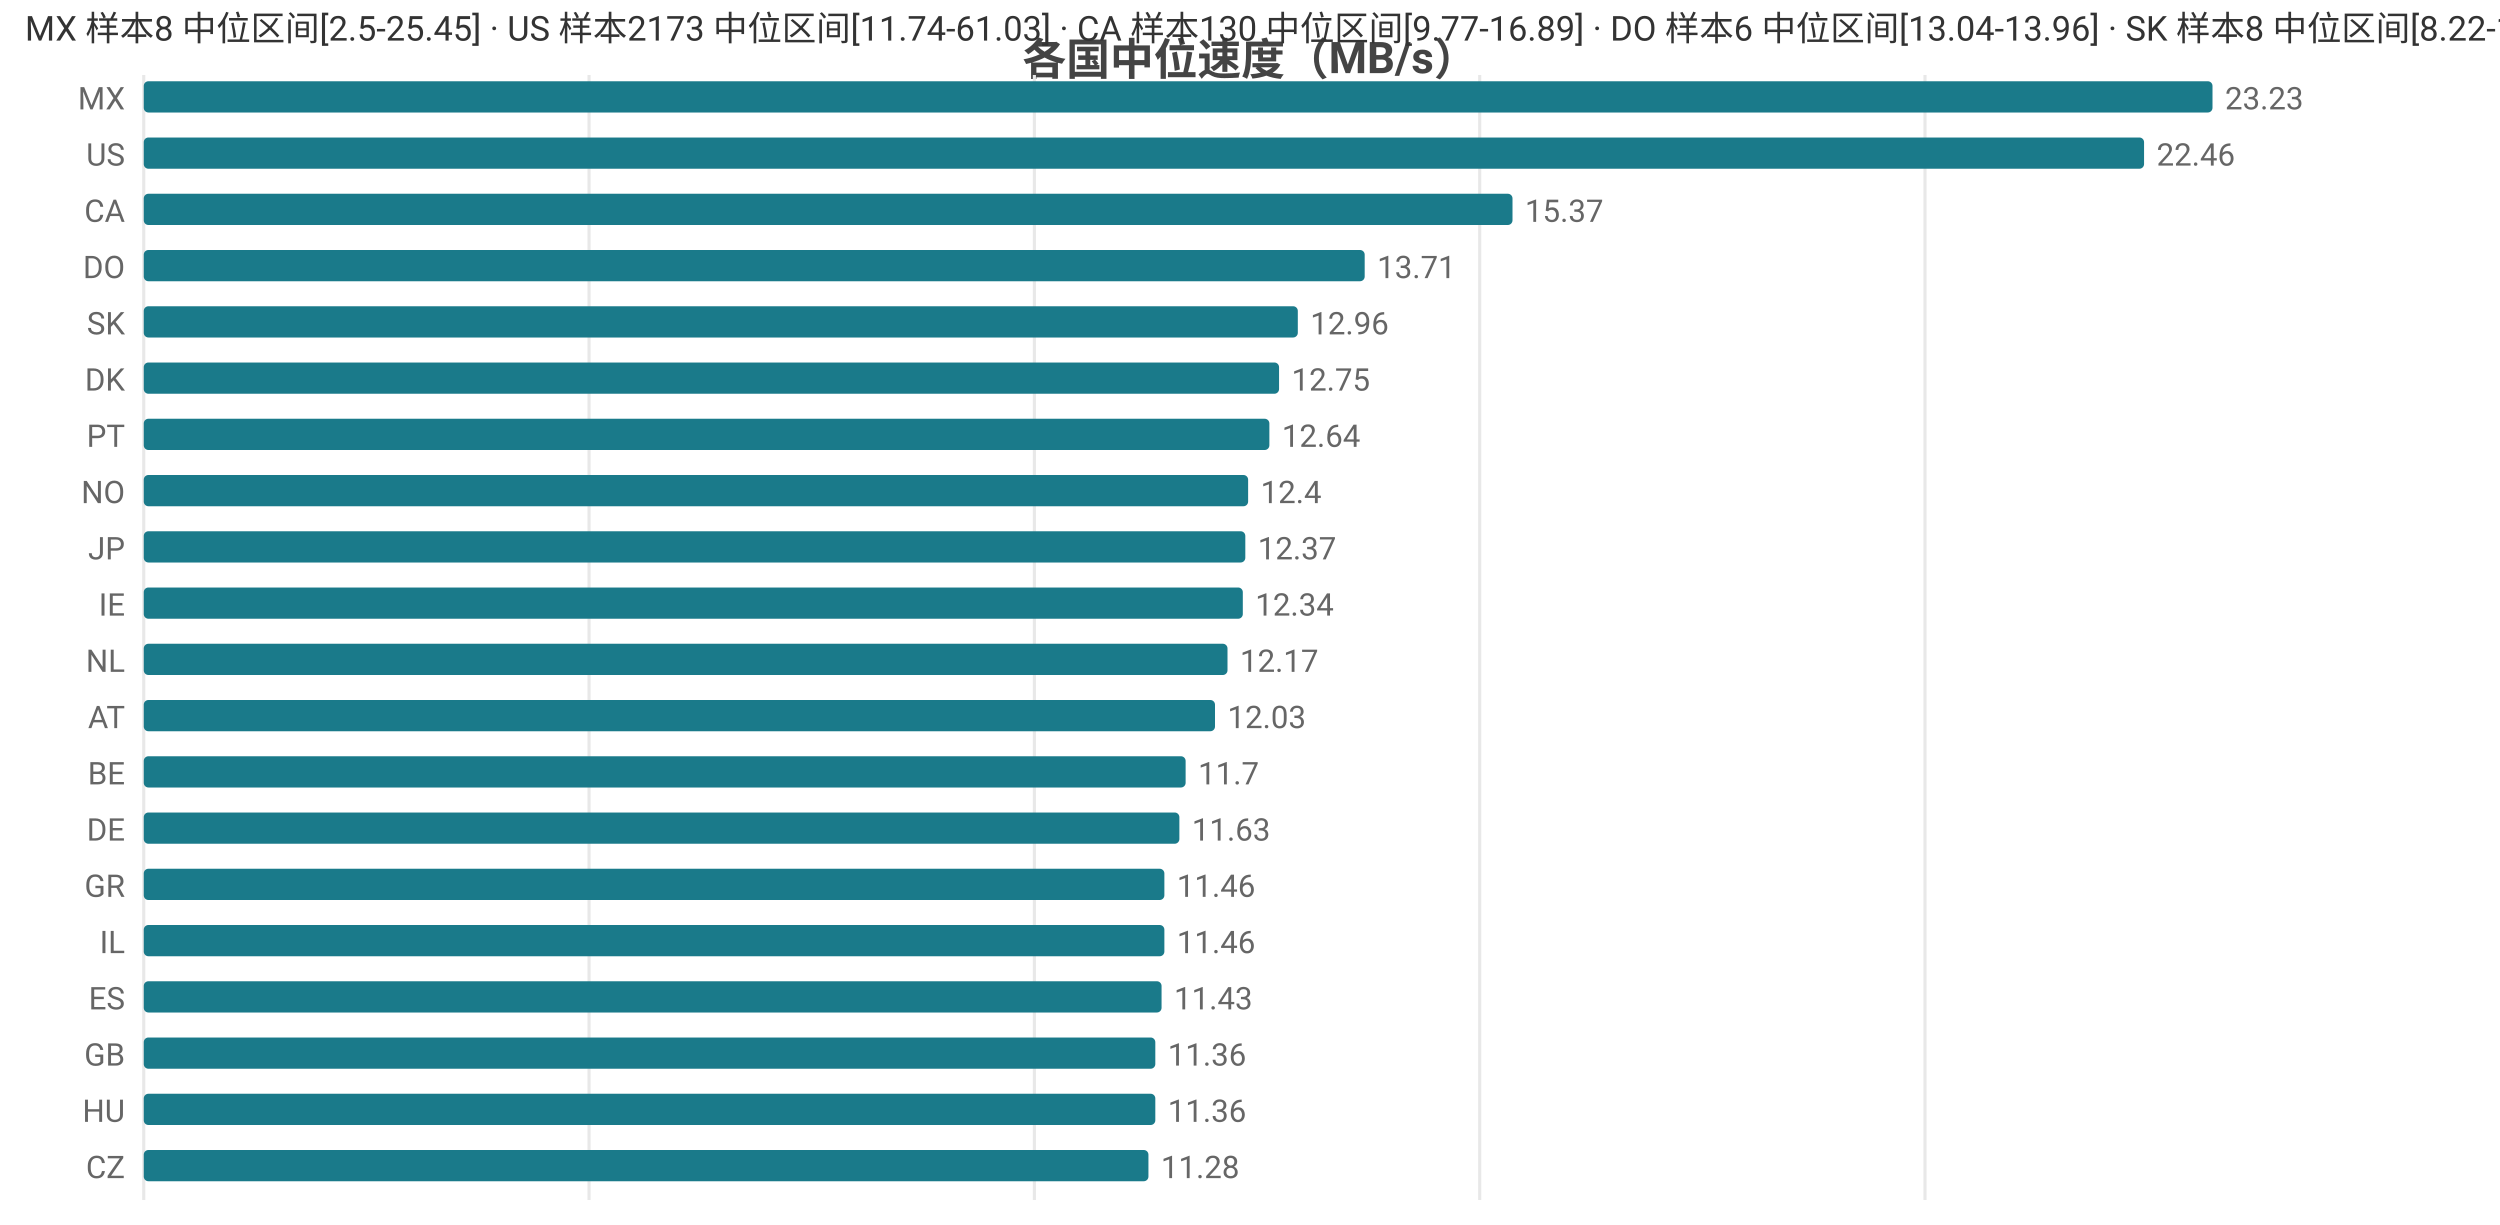
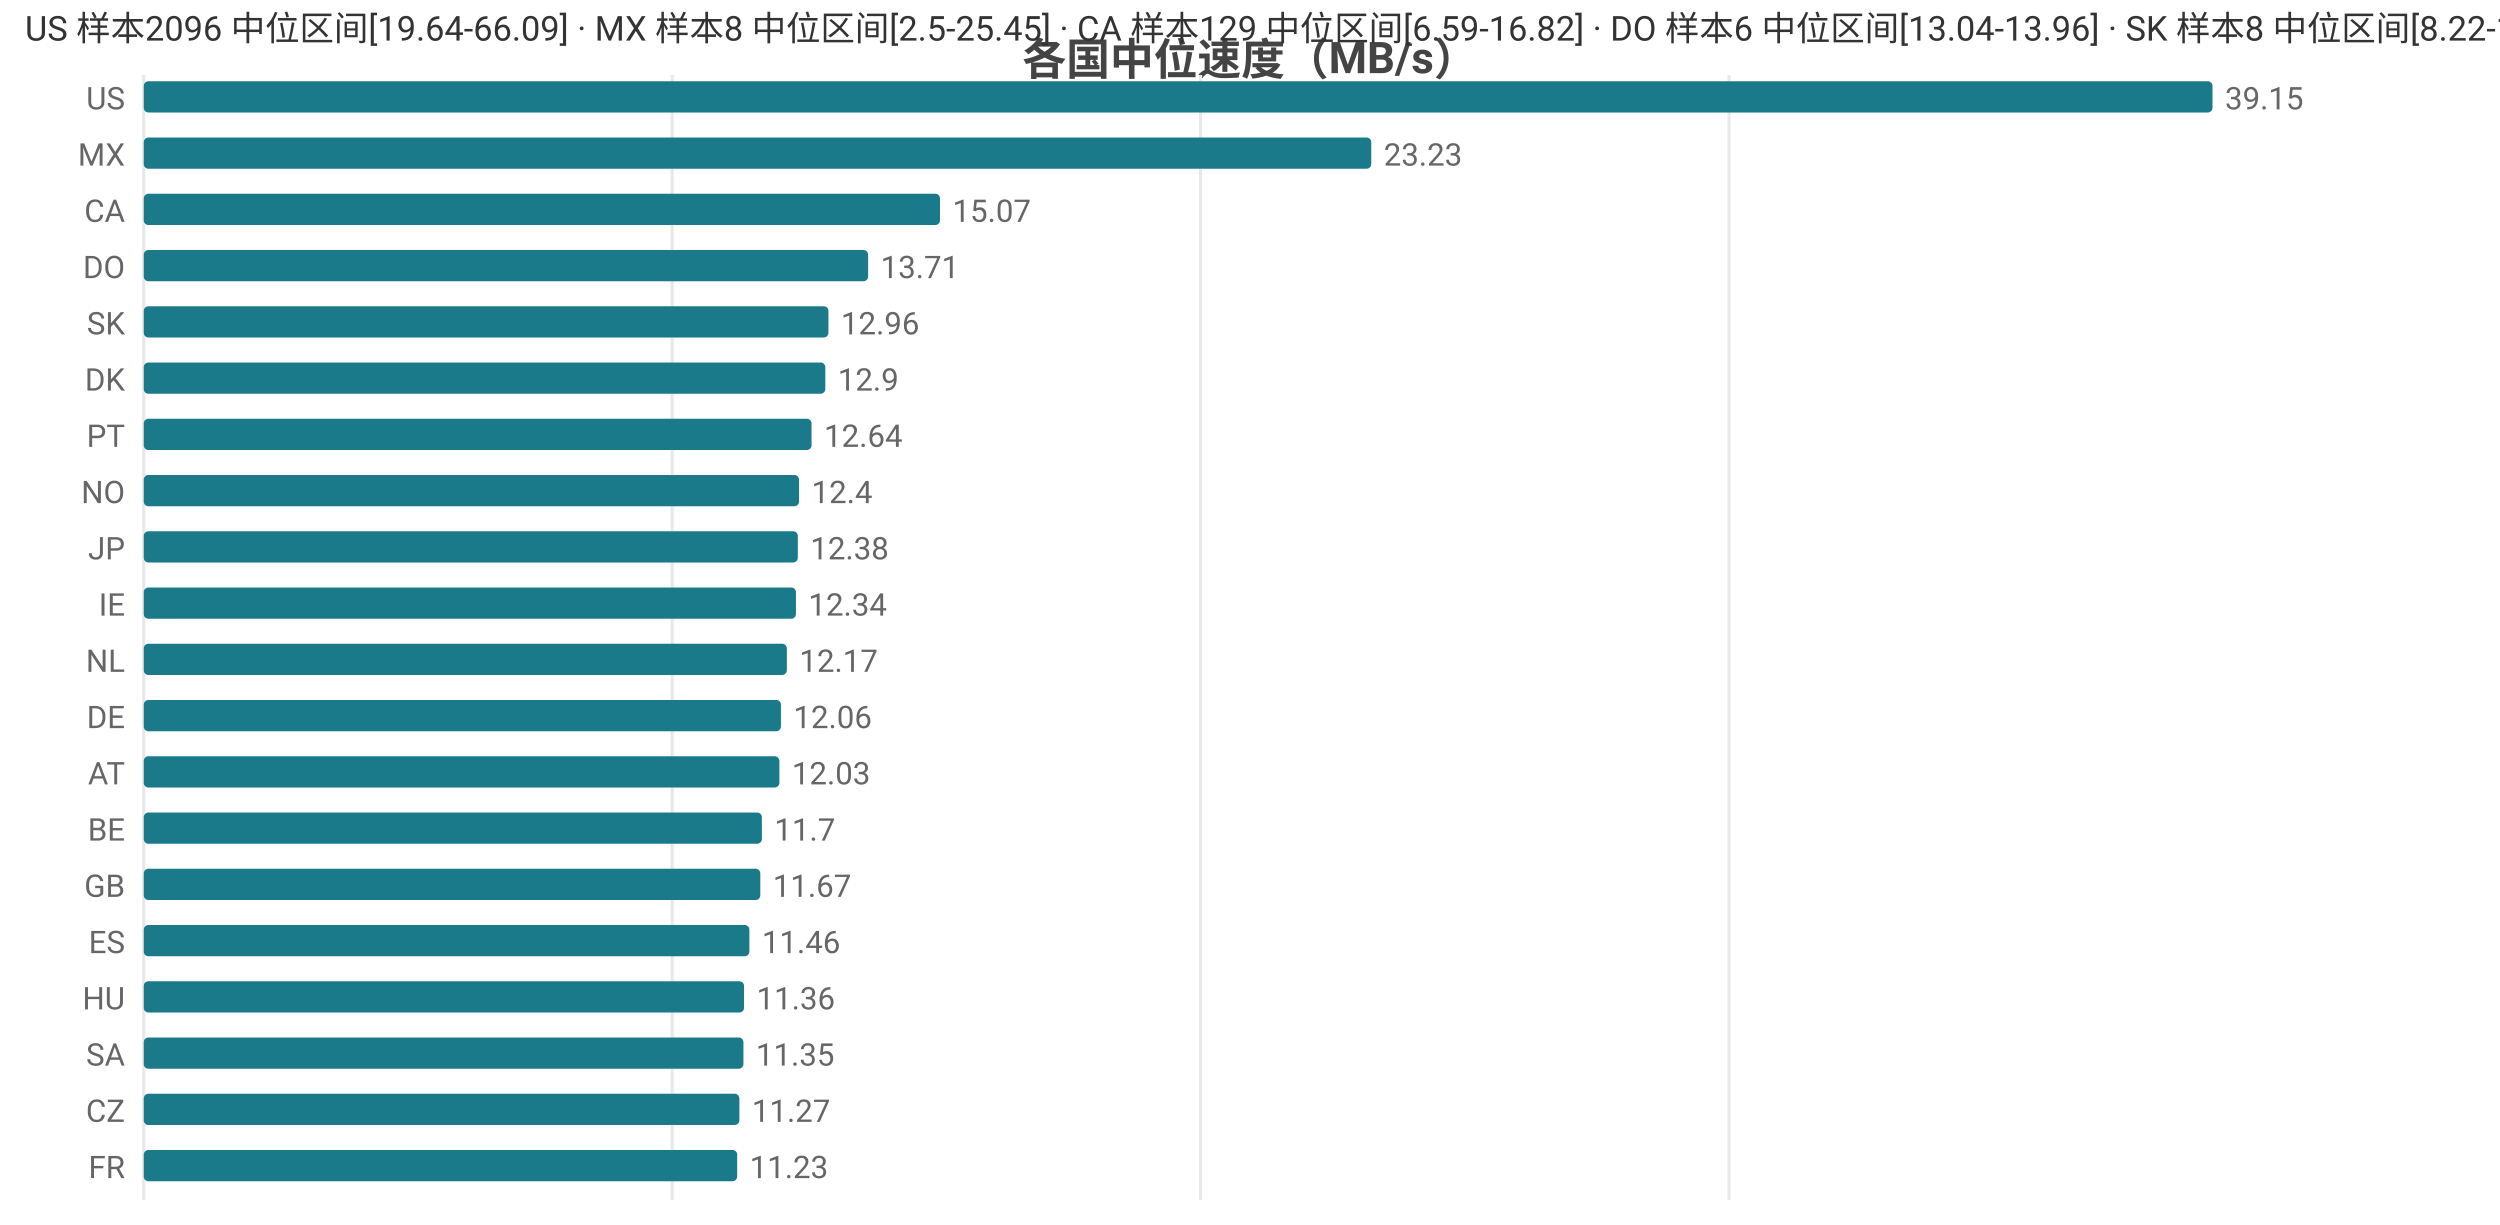
<svg xmlns="http://www.w3.org/2000/svg" width="800" height="392" viewBox="0 0 800 392">
  <rect width="800" height="392" fill="#ffffff" />
  <style>text{font-family:system-ui,-apple-system,'Segoe UI',Roboto,'PingFang SC','Microsoft YaHei','Noto Sans CJK SC',sans-serif}.g{stroke:#e8e8e8;stroke-width:1}.a{stroke:#999;stroke-width:1}.t{font-size:10px;fill:#666}.m{font-size:10px;text-anchor:middle;fill:#666}.e{font-size:10px;text-anchor:end;fill:#666}.l{font-size:11px;fill:#333}.tt{font-size:14px;font-weight:600;text-anchor:middle;fill:#444}.em{font-size:13px;text-anchor:middle;fill:#999}</style>
  <text class="tt" x="400.0" y="24">各国中位速度（MB/s）</text>
  <line class="g" x1="46" y1="24" x2="46" y2="384" />
-   <line class="g" x1="188.5" y1="24" x2="188.5" y2="384" />
-   <line class="g" x1="331.0" y1="24" x2="331.0" y2="384" />
-   <line class="g" x1="473.5" y1="24" x2="473.5" y2="384" />
-   <line class="g" x1="616.0" y1="24" x2="616.0" y2="384" />
-   <text class="e" x="40" y="35">MX</text>
+   <line class="g" x1="215.1" y1="24" x2="215.1" y2="384" />
+   <line class="g" x1="384.2" y1="24" x2="384.2" y2="384" />
+   <line class="g" x1="553.3" y1="24" x2="553.3" y2="384" />
+   <text class="e" x="40" y="35">US</text>
  <rect x="46" y="26" width="662" height="10" fill="#1a7a8a" rx="1.5" />
-   <text class="t" x="712" y="35">23.23</text>
-   <text class="e" x="40" y="53">US</text>
-   <rect x="46" y="44" width="640.1" height="10" fill="#1a7a8a" rx="1.5" />
-   <text class="t" x="690.1" y="53">22.46</text>
+   <text class="t" x="712" y="35">39.15</text>
+   <text class="e" x="40" y="53">MX</text>
+   <rect x="46" y="44" width="392.8" height="10" fill="#1a7a8a" rx="1.5" />
+   <text class="t" x="442.8" y="53">23.23</text>
  <text class="e" x="40" y="71">CA</text>
-   <rect x="46" y="62" width="438.0" height="10" fill="#1a7a8a" rx="1.5" />
-   <text class="t" x="488.0" y="71">15.37</text>
+   <rect x="46" y="62" width="254.8" height="10" fill="#1a7a8a" rx="1.5" />
+   <text class="t" x="304.8" y="71">15.07</text>
  <text class="e" x="40" y="89">DO</text>
-   <rect x="46" y="80" width="390.7" height="10" fill="#1a7a8a" rx="1.5" />
-   <text class="t" x="440.7" y="89">13.71</text>
+   <rect x="46" y="80" width="231.8" height="10" fill="#1a7a8a" rx="1.5" />
+   <text class="t" x="281.8" y="89">13.71</text>
  <text class="e" x="40" y="107">SK</text>
-   <rect x="46" y="98" width="369.3" height="10" fill="#1a7a8a" rx="1.5" />
-   <text class="t" x="419.3" y="107">12.96</text>
+   <rect x="46" y="98" width="219.1" height="10" fill="#1a7a8a" rx="1.5" />
+   <text class="t" x="269.1" y="107">12.96</text>
  <text class="e" x="40" y="125">DK</text>
-   <rect x="46" y="116" width="363.3" height="10" fill="#1a7a8a" rx="1.5" />
-   <text class="t" x="413.3" y="125">12.75</text>
+   <rect x="46" y="116" width="218.1" height="10" fill="#1a7a8a" rx="1.5" />
+   <text class="t" x="268.1" y="125">12.9</text>
  <text class="e" x="40" y="143">PT</text>
-   <rect x="46" y="134" width="360.2" height="10" fill="#1a7a8a" rx="1.5" />
-   <text class="t" x="410.2" y="143">12.64</text>
+   <rect x="46" y="134" width="213.7" height="10" fill="#1a7a8a" rx="1.5" />
+   <text class="t" x="263.7" y="143">12.64</text>
  <text class="e" x="40" y="161">NO</text>
-   <rect x="46" y="152" width="353.4" height="10" fill="#1a7a8a" rx="1.5" />
-   <text class="t" x="403.4" y="161">12.4</text>
+   <rect x="46" y="152" width="209.7" height="10" fill="#1a7a8a" rx="1.5" />
+   <text class="t" x="259.7" y="161">12.4</text>
  <text class="e" x="40" y="179">JP</text>
-   <rect x="46" y="170" width="352.5" height="10" fill="#1a7a8a" rx="1.5" />
-   <text class="t" x="402.5" y="179">12.37</text>
+   <rect x="46" y="170" width="209.3" height="10" fill="#1a7a8a" rx="1.5" />
+   <text class="t" x="259.3" y="179">12.38</text>
  <text class="e" x="40" y="197">IE</text>
-   <rect x="46" y="188" width="351.7" height="10" fill="#1a7a8a" rx="1.5" />
-   <text class="t" x="401.7" y="197">12.34</text>
+   <rect x="46" y="188" width="208.7" height="10" fill="#1a7a8a" rx="1.5" />
+   <text class="t" x="258.7" y="197">12.34</text>
  <text class="e" x="40" y="215">NL</text>
-   <rect x="46" y="206" width="346.8" height="10" fill="#1a7a8a" rx="1.5" />
-   <text class="t" x="396.8" y="215">12.17</text>
-   <text class="e" x="40" y="233">AT</text>
-   <rect x="46" y="224" width="342.8" height="10" fill="#1a7a8a" rx="1.5" />
-   <text class="t" x="392.8" y="233">12.03</text>
-   <text class="e" x="40" y="251">BE</text>
-   <rect x="46" y="242" width="333.4" height="10" fill="#1a7a8a" rx="1.5" />
-   <text class="t" x="383.4" y="251">11.7</text>
-   <text class="e" x="40" y="269">DE</text>
-   <rect x="46" y="260" width="331.4" height="10" fill="#1a7a8a" rx="1.5" />
-   <text class="t" x="381.4" y="269">11.63</text>
-   <text class="e" x="40" y="287">GR</text>
-   <rect x="46" y="278" width="326.6" height="10" fill="#1a7a8a" rx="1.5" />
-   <text class="t" x="376.6" y="287">11.46</text>
-   <text class="e" x="40" y="305">IL</text>
-   <rect x="46" y="296" width="326.6" height="10" fill="#1a7a8a" rx="1.5" />
-   <text class="t" x="376.6" y="305">11.46</text>
-   <text class="e" x="40" y="323">ES</text>
-   <rect x="46" y="314" width="325.7" height="10" fill="#1a7a8a" rx="1.5" />
-   <text class="t" x="375.7" y="323">11.43</text>
-   <text class="e" x="40" y="341">GB</text>
-   <rect x="46" y="332" width="323.7" height="10" fill="#1a7a8a" rx="1.5" />
-   <text class="t" x="373.7" y="341">11.36</text>
-   <text class="e" x="40" y="359">HU</text>
-   <rect x="46" y="350" width="323.7" height="10" fill="#1a7a8a" rx="1.5" />
-   <text class="t" x="373.7" y="359">11.36</text>
-   <text class="e" x="40" y="377">CZ</text>
-   <rect x="46" y="368" width="321.5" height="10" fill="#1a7a8a" rx="1.5" />
-   <text class="t" x="371.5" y="377">11.28</text>
-   <text class="l" x="8" y="13">MX 样本8 中位区间[2.5-25.45] · US 样本2173 中位区间[11.74-61.03] · CA 样本130 中位区间[9.77-16.89] · DO 样本6 中位区间[13.04-13.96] · SK 样本8 中位区间[8.22-13.65]</text>
+   <rect x="46" y="206" width="205.8" height="10" fill="#1a7a8a" rx="1.5" />
+   <text class="t" x="255.8" y="215">12.17</text>
+   <text class="e" x="40" y="233">DE</text>
+   <rect x="46" y="224" width="203.9" height="10" fill="#1a7a8a" rx="1.5" />
+   <text class="t" x="253.9" y="233">12.06</text>
+   <text class="e" x="40" y="251">AT</text>
+   <rect x="46" y="242" width="203.4" height="10" fill="#1a7a8a" rx="1.5" />
+   <text class="t" x="253.4" y="251">12.03</text>
+   <text class="e" x="40" y="269">BE</text>
+   <rect x="46" y="260" width="197.8" height="10" fill="#1a7a8a" rx="1.5" />
+   <text class="t" x="247.8" y="269">11.7</text>
+   <text class="e" x="40" y="287">GB</text>
+   <rect x="46" y="278" width="197.3" height="10" fill="#1a7a8a" rx="1.5" />
+   <text class="t" x="247.3" y="287">11.67</text>
+   <text class="e" x="40" y="305">ES</text>
+   <rect x="46" y="296" width="193.8" height="10" fill="#1a7a8a" rx="1.5" />
+   <text class="t" x="243.8" y="305">11.46</text>
+   <text class="e" x="40" y="323">HU</text>
+   <rect x="46" y="314" width="192.1" height="10" fill="#1a7a8a" rx="1.5" />
+   <text class="t" x="242.1" y="323">11.36</text>
+   <text class="e" x="40" y="341">SA</text>
+   <rect x="46" y="332" width="191.9" height="10" fill="#1a7a8a" rx="1.5" />
+   <text class="t" x="241.9" y="341">11.35</text>
+   <text class="e" x="40" y="359">CZ</text>
+   <rect x="46" y="350" width="190.6" height="10" fill="#1a7a8a" rx="1.5" />
+   <text class="t" x="240.6" y="359">11.27</text>
+   <text class="e" x="40" y="377">FR</text>
+   <rect x="46" y="368" width="189.9" height="10" fill="#1a7a8a" rx="1.5" />
+   <text class="t" x="239.9" y="377">11.23</text>
+   <text class="l" x="8" y="13">US 样本2096 中位区间[19.64-66.09] · MX 样本8 中位区间[2.5-25.45] · CA 样本129 中位区间[6.59-16.82] · DO 样本6 中位区间[13.04-13.96] · SK 样本8 中位区间[8.22-13.65]</text>
</svg>
